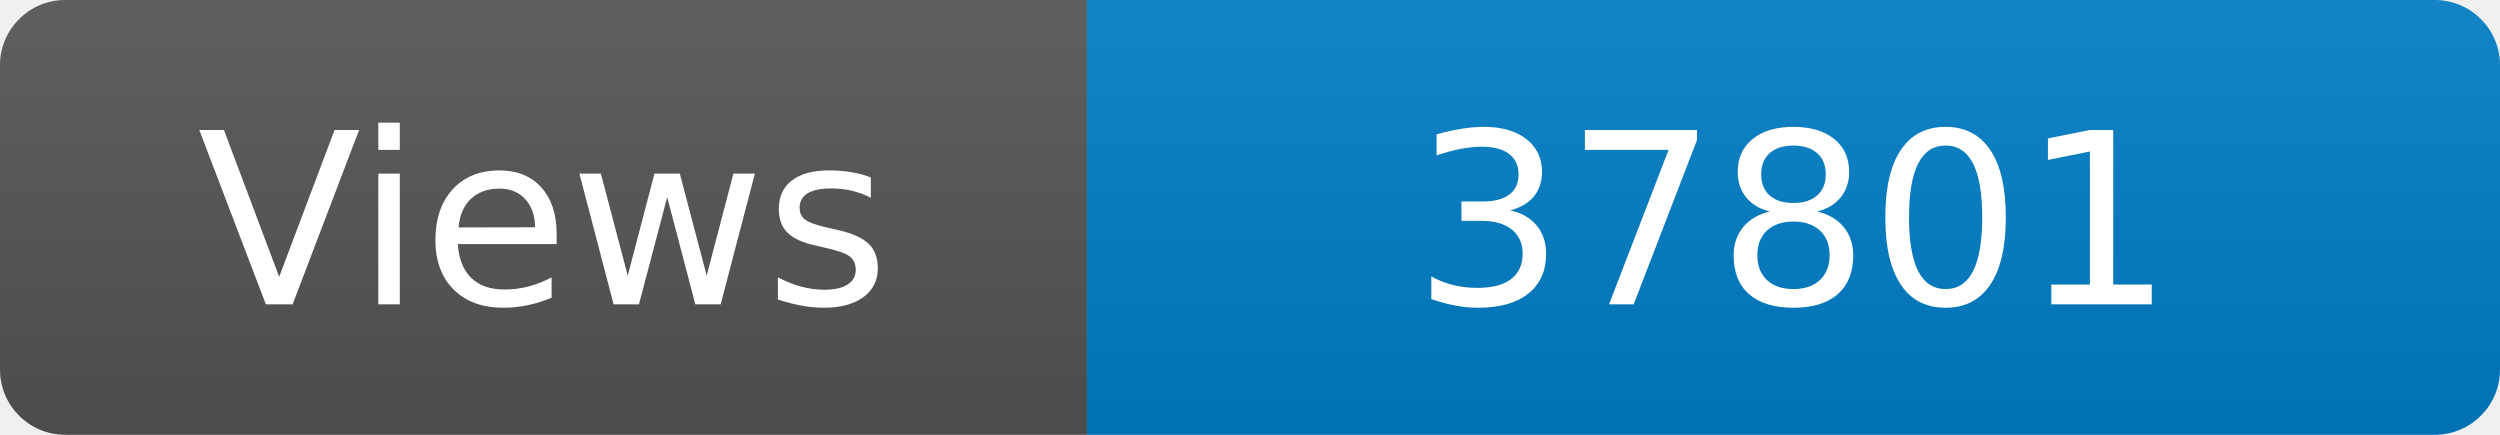
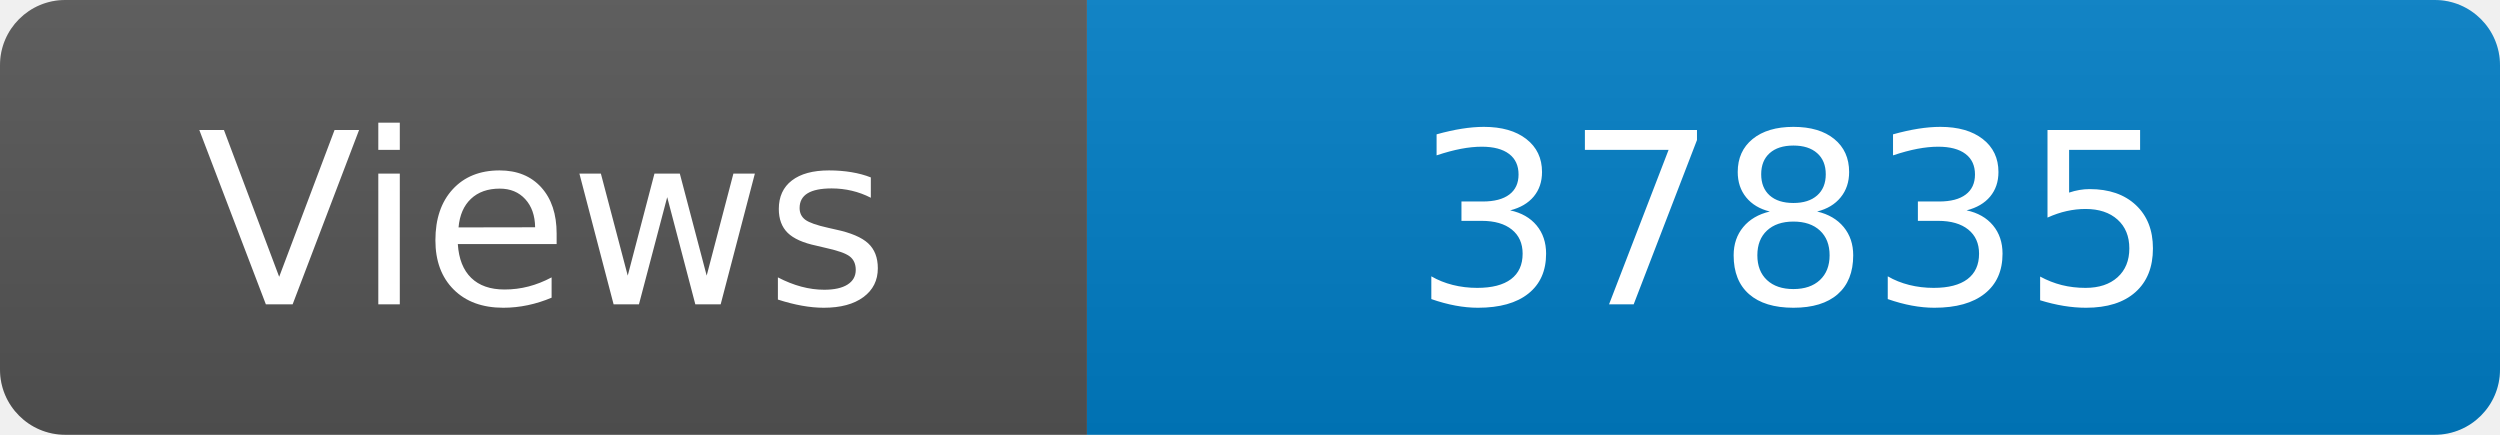
<svg xmlns="http://www.w3.org/2000/svg" width="115" height="20" role="img" aria-label="Maintained?: yes">
  <linearGradient id="s" x2="0" y2="100%">
    <stop offset="0" stop-color="#bbb" stop-opacity=".1" />
    <stop offset="1" stop-opacity=".1" />
  </linearGradient>
  <clipPath id="r">
    <rect width="115" height="20" rx="3" fill="#fff" />
  </clipPath>
  <g clip-path="url(#r)">
    <rect width="50" height="20" fill="#555" />
    <rect x="50" width="160" height="20" fill="#007ec6" />
    <rect width="115" height="20" fill="url(#s)" />
  </g>
  <g fill="#fff" text-anchor="middle" font-family="Verdana,Geneva,DejaVu Sans,sans-serif" font-size="110">
    <text x="250" y="140" transform="scale(.1)" fill="#fff">Views</text>
-     <text x="825" y="140" transform="scale(.1)" fill="#fff">37801</text>
+     <text x="825" y="140" transform="scale(.1)" fill="#fff">37835</text>
  </g>
</svg>
